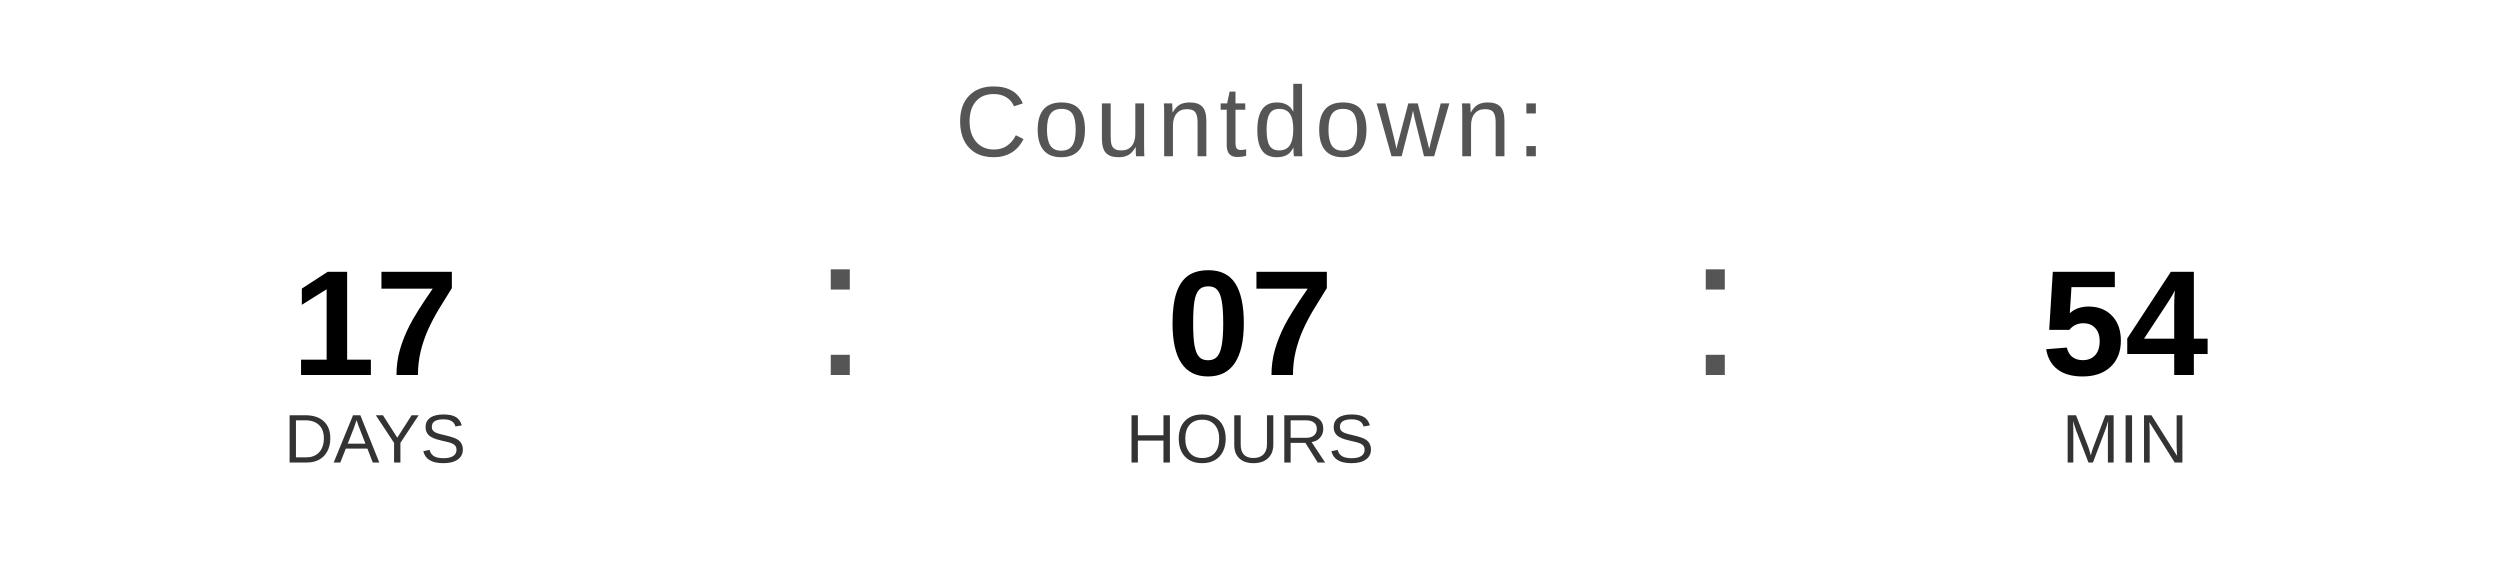
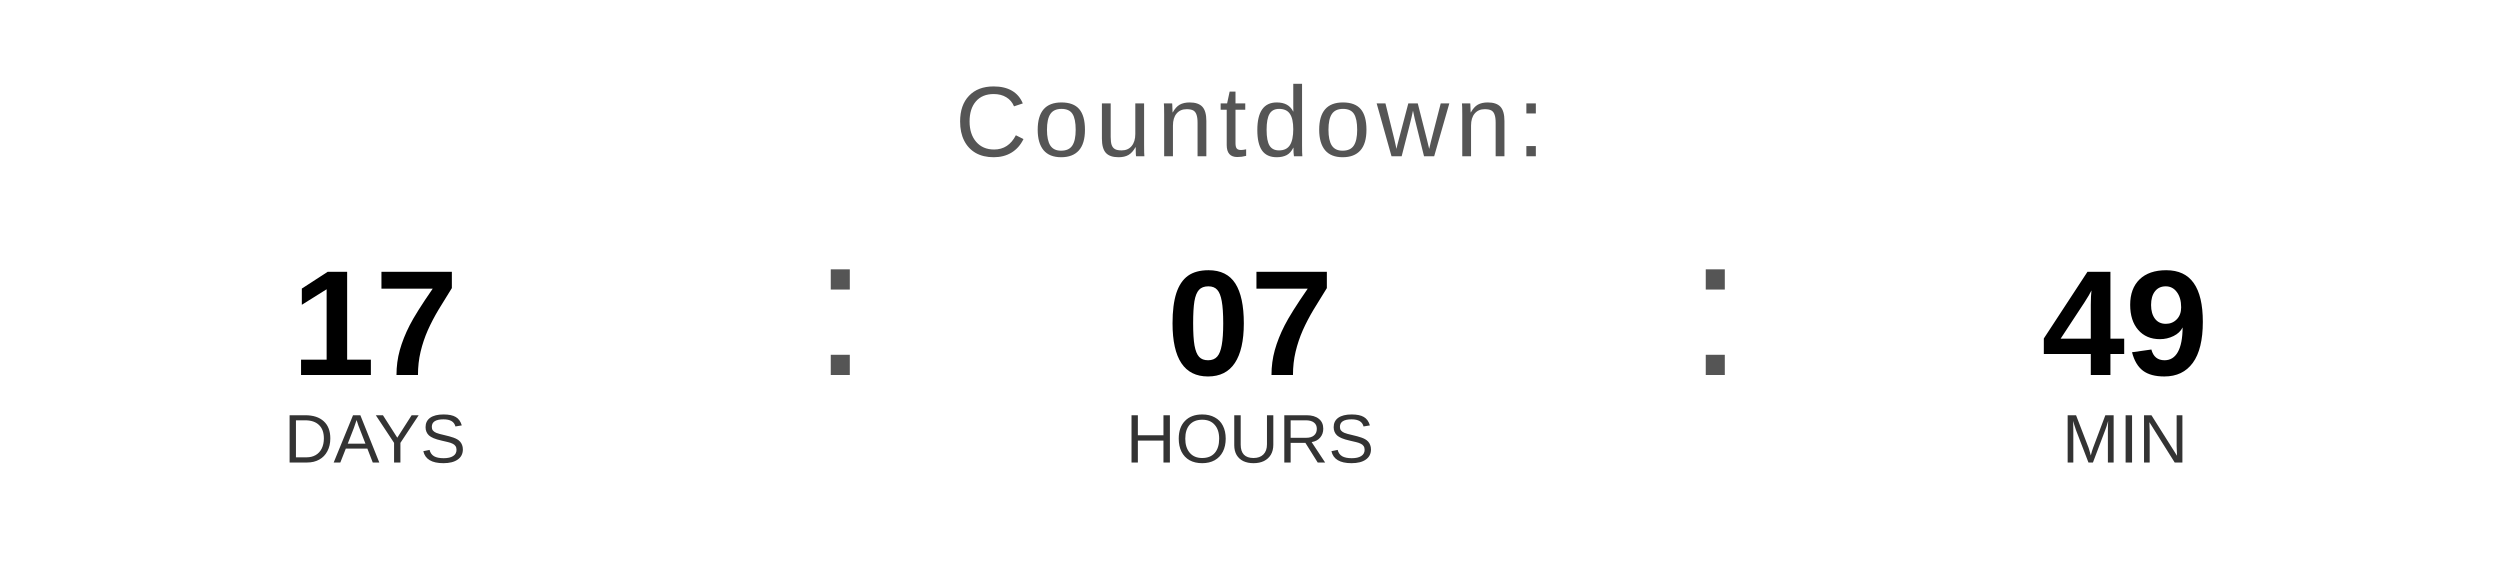
<svg xmlns="http://www.w3.org/2000/svg" width="400" height="90" viewBox="0 0 400 90">
  <text x="200" y="25" font-family="Arial, Helvetica, sans-serif" font-size="16" fill="#555555" text-anchor="middle" letter-spacing="1">
    Countdown:
  </text>
  <text x="60" y="60" font-family="Arial, Helvetica, sans-serif" font-size="24" font-weight="bold" fill="#000000" text-anchor="middle">17</text>
  <text x="60" y="74" font-family="Arial, Helvetica, sans-serif" font-size="11" fill="#333333" text-anchor="middle">DAYS</text>
  <text x="130" y="60" font-family="Arial, sans-serif" font-size="32" fill="#555555">:</text>
  <text x="200" y="60" font-family="Arial, Helvetica, sans-serif" font-size="24" font-weight="bold" fill="#000000" text-anchor="middle">07</text>
  <text x="200" y="74" font-family="Arial, Helvetica, sans-serif" font-size="11" fill="#333333" text-anchor="middle">HOURS</text>
  <text x="270" y="60" font-family="Arial, sans-serif" font-size="32" fill="#555555">:</text>
-   <text x="340" y="60" font-family="Arial, Helvetica, sans-serif" font-size="24" font-weight="bold" fill="#000000" text-anchor="middle">54</text>
+   <text x="340" y="60" font-family="Arial, Helvetica, sans-serif" font-size="24" font-weight="bold" fill="#000000" text-anchor="middle">49</text>
  <text x="340" y="74" font-family="Arial, Helvetica, sans-serif" font-size="11" fill="#333333" text-anchor="middle">MIN</text>
</svg>
